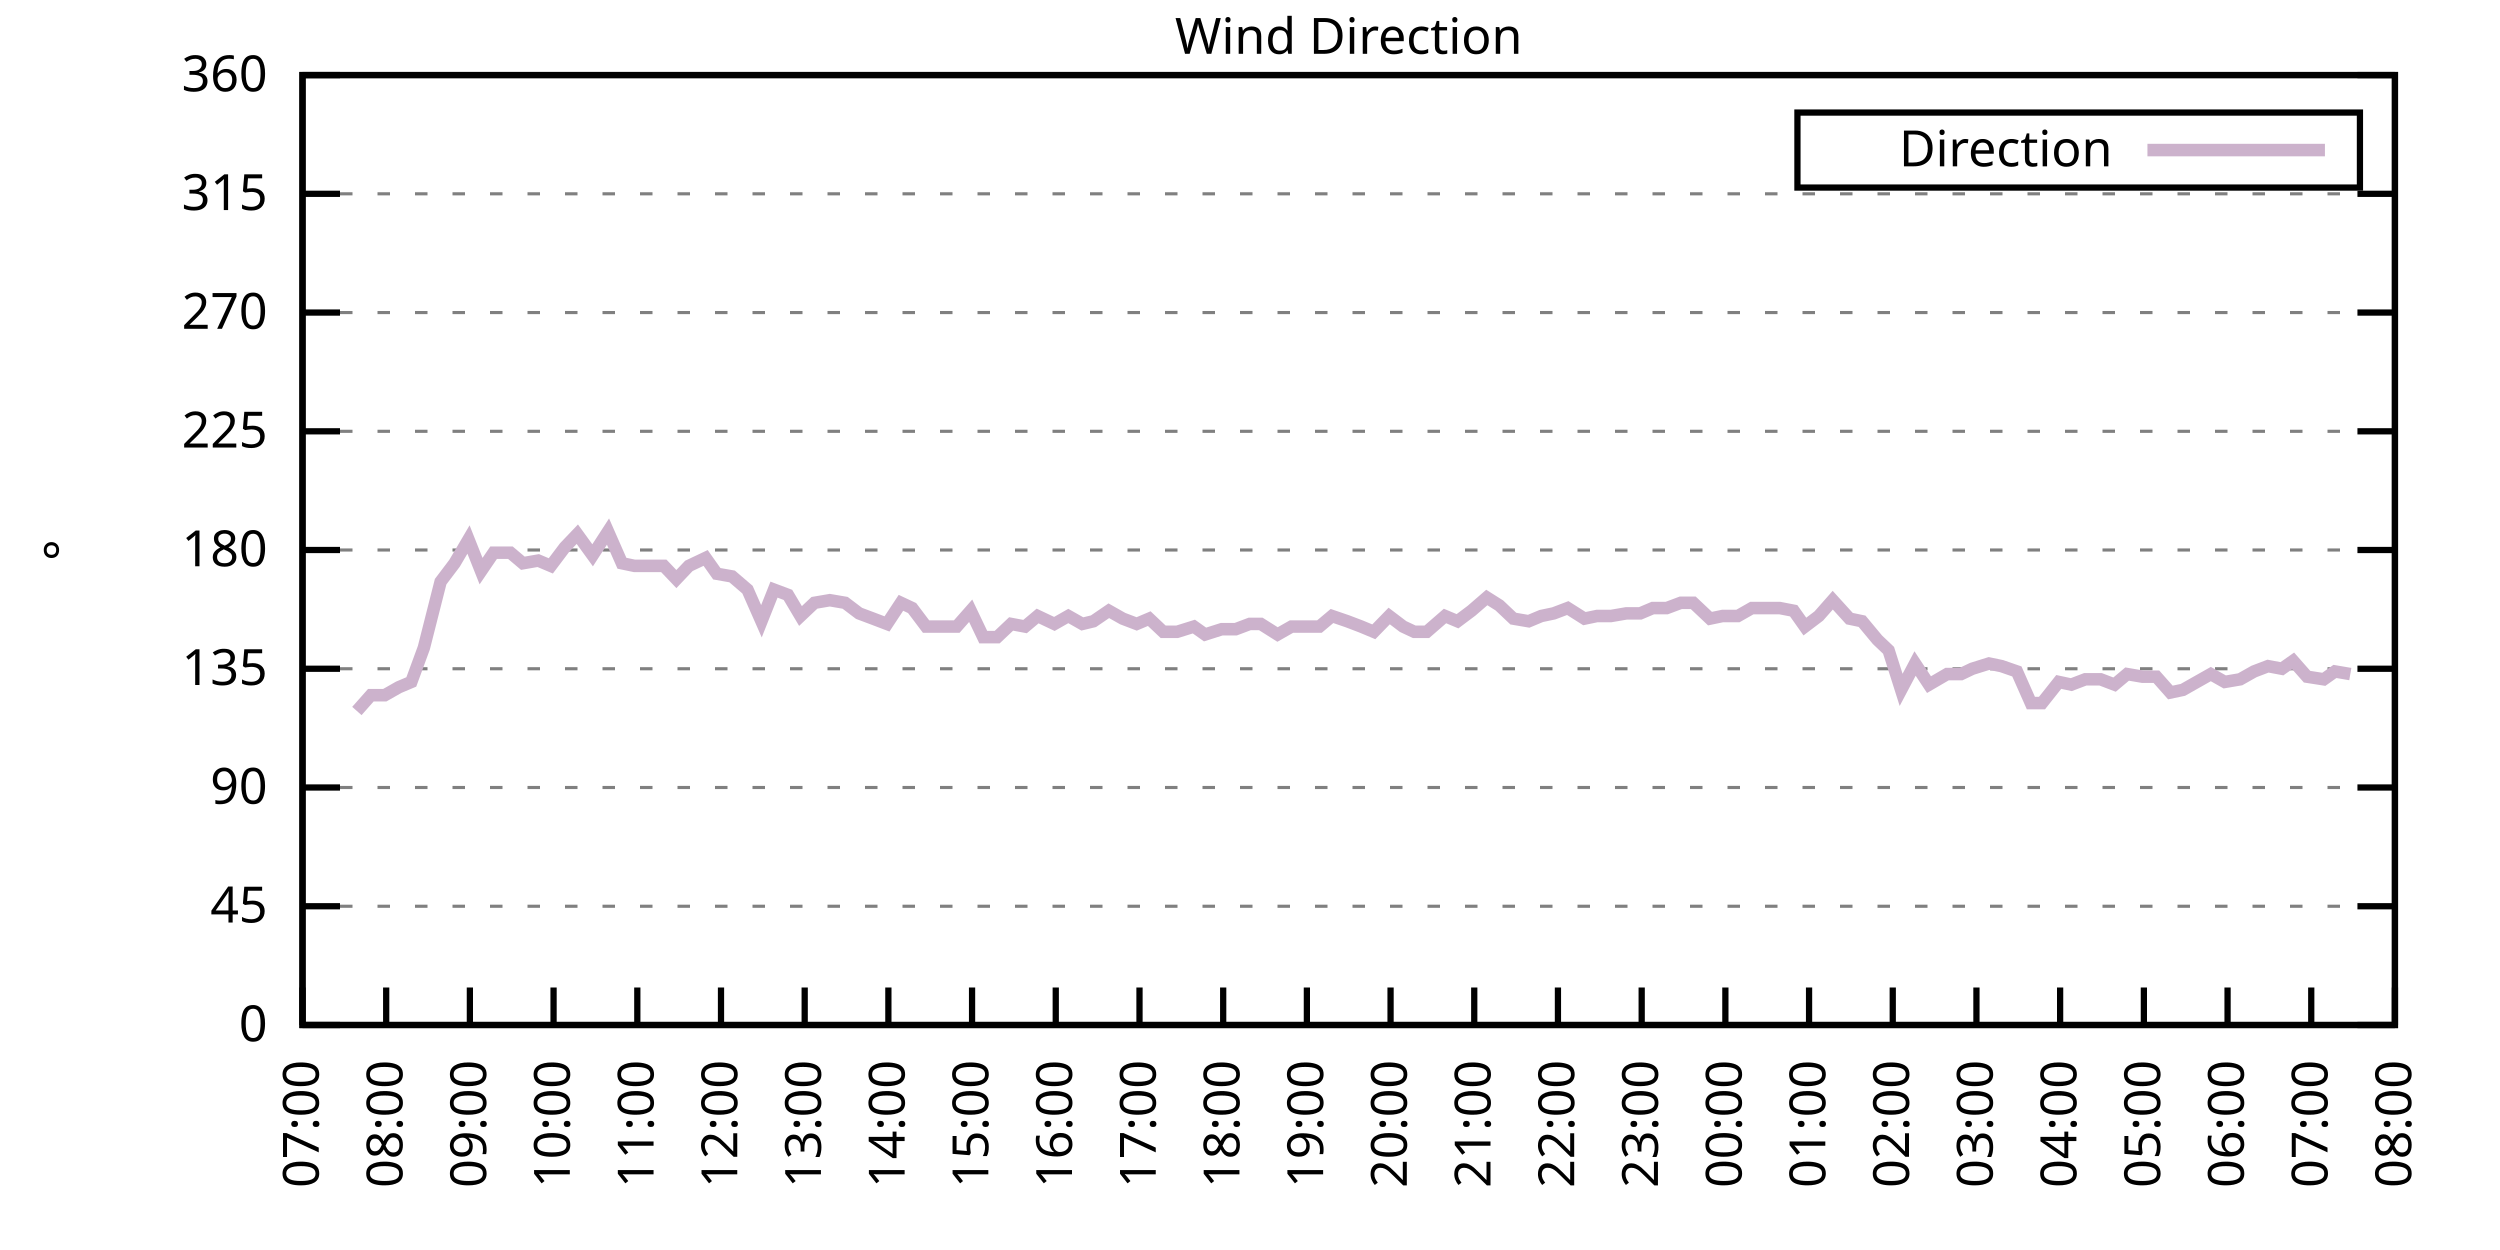
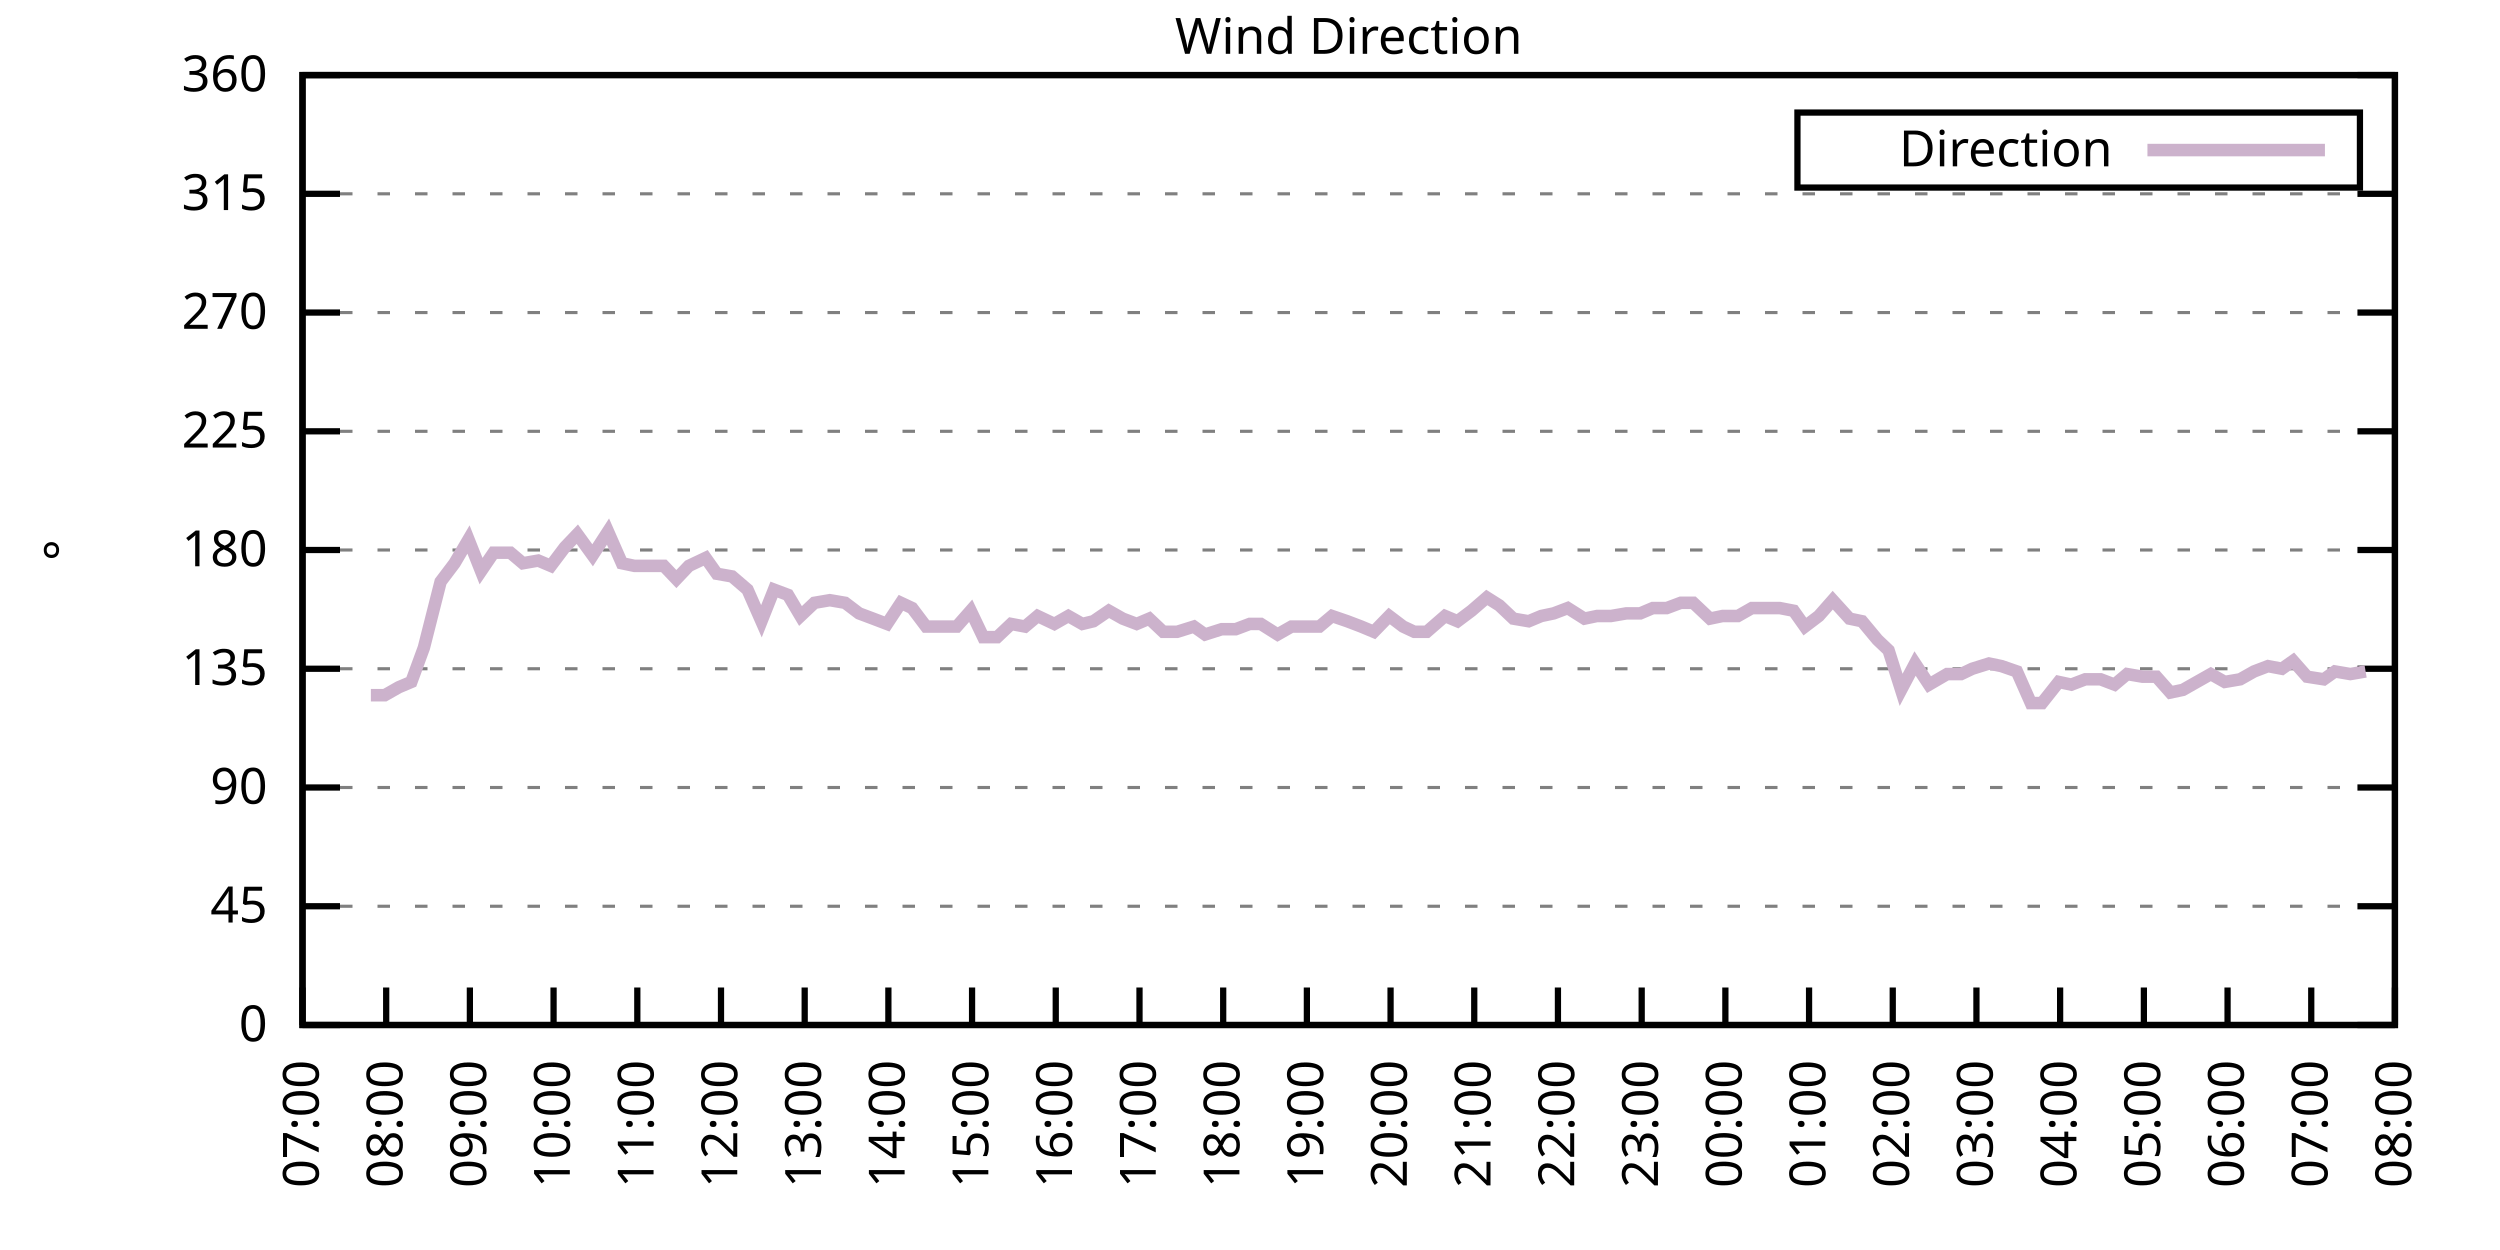
<svg xmlns="http://www.w3.org/2000/svg" xmlns:xlink="http://www.w3.org/1999/xlink" width="400" height="200" viewBox="0 0 400 200">
  <g id="gnuplot_canvas">
    <rect x="0" y="0" width="400" height="200" fill="none" />
    <defs>
      <circle id="gpDot" r="0.5" stroke-width="0.5" stroke="currentColor" />
      <path id="gpPt0" stroke-width="0.333" stroke="currentColor" d="M-1,0 h2 M0,-1 v2" />
      <path id="gpPt1" stroke-width="0.333" stroke="currentColor" d="M-1,-1 L1,1 M1,-1 L-1,1" />
      <path id="gpPt2" stroke-width="0.333" stroke="currentColor" d="M-1,0 L1,0 M0,-1 L0,1 M-1,-1 L1,1 M-1,1 L1,-1" />
      <rect id="gpPt3" stroke-width="0.333" stroke="currentColor" x="-1" y="-1" width="2" height="2" />
      <rect id="gpPt4" stroke-width="0.333" stroke="currentColor" fill="currentColor" x="-1" y="-1" width="2" height="2" />
      <circle id="gpPt5" stroke-width="0.333" stroke="currentColor" cx="0" cy="0" r="1" />
      <use xlink:href="#gpPt5" id="gpPt6" fill="currentColor" stroke="none" />
      <path id="gpPt7" stroke-width="0.333" stroke="currentColor" d="M0,-1.33 L-1.33,0.67 L1.33,0.67 z" />
      <use xlink:href="#gpPt7" id="gpPt8" fill="currentColor" stroke="none" />
      <use xlink:href="#gpPt7" id="gpPt9" stroke="currentColor" transform="rotate(180)" />
      <use xlink:href="#gpPt9" id="gpPt10" fill="currentColor" stroke="none" />
      <use xlink:href="#gpPt3" id="gpPt11" stroke="currentColor" transform="rotate(45)" />
      <use xlink:href="#gpPt11" id="gpPt12" fill="currentColor" stroke="none" />
      <path id="gpPt13" stroke-width="0.333" stroke="currentColor" d="M0,1.330 L1.265,0.411 L0.782,-1.067 L-0.782,-1.076 L-1.265,0.411 z" />
      <use xlink:href="#gpPt13" id="gpPt14" fill="currentColor" stroke="none" />
      <filter id="textbox" filterUnits="objectBoundingBox" x="0" y="0" height="1" width="1">
        <feFlood flood-color="white" flood-opacity="1" result="bgnd" />
        <feComposite in="SourceGraphic" in2="bgnd" operator="atop" />
      </filter>
      <filter id="greybox" filterUnits="objectBoundingBox" x="0" y="0" height="1" width="1">
        <feFlood flood-color="lightgrey" flood-opacity="1" result="grey" />
        <feComposite in="SourceGraphic" in2="grey" operator="atop" />
      </filter>
    </defs>
    <g fill="none" color="white" stroke="currentColor" stroke-width="1.00" stroke-linecap="butt" stroke-linejoin="miter">
</g>
    <g fill="none" color="black" stroke="currentColor" stroke-width="1.00" stroke-linecap="butt" stroke-linejoin="miter">
      <g stroke="none" shape-rendering="crispEdges">
        <polygon fill="rgb(255, 255, 255)" points="48.40,164.00 383.18,164.00 383.18,12.02 48.40,12.02 " />
      </g>
    </g>
    <g fill="none" color="black" stroke="currentColor" stroke-width="1.00" stroke-linecap="butt" stroke-linejoin="miter">
</g>
    <g fill="none" color="black" stroke="black" stroke-width="0.50" stroke-linecap="butt" stroke-linejoin="miter">
</g>
    <g fill="none" color="gray" stroke="currentColor" stroke-width="0.50" stroke-linecap="butt" stroke-linejoin="miter">
      <path stroke="gray" stroke-dasharray="2,4" class="gridline" d="M48.40,164.00 L383.19,164.00  " />
    </g>
    <g fill="none" color="gray" stroke="gray" stroke-width="1.00" stroke-linecap="butt" stroke-linejoin="miter">
</g>
    <g fill="none" color="black" stroke="currentColor" stroke-width="1.00" stroke-linecap="butt" stroke-linejoin="miter">
      <path stroke="black" d="M48.40,164.00 L54.40,164.00 M383.19,164.00 L377.19,164.00  " />
      <g transform="translate(42.80,166.60)" stroke="none" fill="black" font-family="Sans" font-size="8.00" text-anchor="end">
        <text>
          <tspan font-family="Sans"> 0</tspan>
        </text>
      </g>
    </g>
    <g fill="none" color="black" stroke="currentColor" stroke-width="1.00" stroke-linecap="butt" stroke-linejoin="miter">
</g>
    <g fill="none" color="black" stroke="black" stroke-width="0.50" stroke-linecap="butt" stroke-linejoin="miter">
</g>
    <g fill="none" color="gray" stroke="currentColor" stroke-width="0.50" stroke-linecap="butt" stroke-linejoin="miter">
      <path stroke="gray" stroke-dasharray="2,4" class="gridline" d="M48.40,145.00 L383.19,145.00  " />
    </g>
    <g fill="none" color="gray" stroke="gray" stroke-width="1.00" stroke-linecap="butt" stroke-linejoin="miter">
</g>
    <g fill="none" color="black" stroke="currentColor" stroke-width="1.00" stroke-linecap="butt" stroke-linejoin="miter">
      <path stroke="black" d="M48.40,145.00 L54.40,145.00 M383.19,145.00 L377.19,145.00  " />
      <g transform="translate(42.80,147.60)" stroke="none" fill="black" font-family="Sans" font-size="8.00" text-anchor="end">
        <text>
          <tspan font-family="Sans"> 45</tspan>
        </text>
      </g>
    </g>
    <g fill="none" color="black" stroke="currentColor" stroke-width="1.00" stroke-linecap="butt" stroke-linejoin="miter">
</g>
    <g fill="none" color="black" stroke="black" stroke-width="0.50" stroke-linecap="butt" stroke-linejoin="miter">
</g>
    <g fill="none" color="gray" stroke="currentColor" stroke-width="0.50" stroke-linecap="butt" stroke-linejoin="miter">
      <path stroke="gray" stroke-dasharray="2,4" class="gridline" d="M48.40,126.00 L383.19,126.00  " />
    </g>
    <g fill="none" color="gray" stroke="gray" stroke-width="1.00" stroke-linecap="butt" stroke-linejoin="miter">
</g>
    <g fill="none" color="black" stroke="currentColor" stroke-width="1.00" stroke-linecap="butt" stroke-linejoin="miter">
      <path stroke="black" d="M48.40,126.00 L54.40,126.00 M383.19,126.00 L377.19,126.00  " />
      <g transform="translate(42.80,128.60)" stroke="none" fill="black" font-family="Sans" font-size="8.00" text-anchor="end">
        <text>
          <tspan font-family="Sans"> 90</tspan>
        </text>
      </g>
    </g>
    <g fill="none" color="black" stroke="currentColor" stroke-width="1.00" stroke-linecap="butt" stroke-linejoin="miter">
</g>
    <g fill="none" color="black" stroke="black" stroke-width="0.50" stroke-linecap="butt" stroke-linejoin="miter">
</g>
    <g fill="none" color="gray" stroke="currentColor" stroke-width="0.50" stroke-linecap="butt" stroke-linejoin="miter">
      <path stroke="gray" stroke-dasharray="2,4" class="gridline" d="M48.40,107.00 L383.19,107.00  " />
    </g>
    <g fill="none" color="gray" stroke="gray" stroke-width="1.00" stroke-linecap="butt" stroke-linejoin="miter">
</g>
    <g fill="none" color="black" stroke="currentColor" stroke-width="1.00" stroke-linecap="butt" stroke-linejoin="miter">
      <path stroke="black" d="M48.40,107.00 L54.40,107.00 M383.19,107.00 L377.19,107.00  " />
      <g transform="translate(42.80,109.60)" stroke="none" fill="black" font-family="Sans" font-size="8.00" text-anchor="end">
        <text>
          <tspan font-family="Sans"> 135</tspan>
        </text>
      </g>
    </g>
    <g fill="none" color="black" stroke="currentColor" stroke-width="1.00" stroke-linecap="butt" stroke-linejoin="miter">
</g>
    <g fill="none" color="black" stroke="black" stroke-width="0.50" stroke-linecap="butt" stroke-linejoin="miter">
</g>
    <g fill="none" color="gray" stroke="currentColor" stroke-width="0.50" stroke-linecap="butt" stroke-linejoin="miter">
      <path stroke="gray" stroke-dasharray="2,4" class="gridline" d="M48.40,88.00 L383.19,88.00  " />
    </g>
    <g fill="none" color="gray" stroke="gray" stroke-width="1.00" stroke-linecap="butt" stroke-linejoin="miter">
</g>
    <g fill="none" color="black" stroke="currentColor" stroke-width="1.00" stroke-linecap="butt" stroke-linejoin="miter">
      <path stroke="black" d="M48.40,88.00 L54.40,88.00 M383.19,88.00 L377.19,88.00  " />
      <g transform="translate(42.80,90.60)" stroke="none" fill="black" font-family="Sans" font-size="8.00" text-anchor="end">
        <text>
          <tspan font-family="Sans"> 180</tspan>
        </text>
      </g>
    </g>
    <g fill="none" color="black" stroke="currentColor" stroke-width="1.00" stroke-linecap="butt" stroke-linejoin="miter">
</g>
    <g fill="none" color="black" stroke="black" stroke-width="0.50" stroke-linecap="butt" stroke-linejoin="miter">
</g>
    <g fill="none" color="gray" stroke="currentColor" stroke-width="0.50" stroke-linecap="butt" stroke-linejoin="miter">
      <path stroke="gray" stroke-dasharray="2,4" class="gridline" d="M48.40,69.01 L383.19,69.01  " />
    </g>
    <g fill="none" color="gray" stroke="gray" stroke-width="1.00" stroke-linecap="butt" stroke-linejoin="miter">
</g>
    <g fill="none" color="black" stroke="currentColor" stroke-width="1.00" stroke-linecap="butt" stroke-linejoin="miter">
      <path stroke="black" d="M48.40,69.01 L54.40,69.01 M383.19,69.01 L377.19,69.01  " />
      <g transform="translate(42.80,71.61)" stroke="none" fill="black" font-family="Sans" font-size="8.00" text-anchor="end">
        <text>
          <tspan font-family="Sans"> 225</tspan>
        </text>
      </g>
    </g>
    <g fill="none" color="black" stroke="currentColor" stroke-width="1.00" stroke-linecap="butt" stroke-linejoin="miter">
</g>
    <g fill="none" color="black" stroke="black" stroke-width="0.50" stroke-linecap="butt" stroke-linejoin="miter">
</g>
    <g fill="none" color="gray" stroke="currentColor" stroke-width="0.50" stroke-linecap="butt" stroke-linejoin="miter">
      <path stroke="gray" stroke-dasharray="2,4" class="gridline" d="M48.40,50.01 L383.19,50.01  " />
    </g>
    <g fill="none" color="gray" stroke="gray" stroke-width="1.00" stroke-linecap="butt" stroke-linejoin="miter">
</g>
    <g fill="none" color="black" stroke="currentColor" stroke-width="1.00" stroke-linecap="butt" stroke-linejoin="miter">
      <path stroke="black" d="M48.40,50.01 L54.40,50.01 M383.19,50.01 L377.19,50.01  " />
      <g transform="translate(42.80,52.61)" stroke="none" fill="black" font-family="Sans" font-size="8.00" text-anchor="end">
        <text>
          <tspan font-family="Sans"> 270</tspan>
        </text>
      </g>
    </g>
    <g fill="none" color="black" stroke="currentColor" stroke-width="1.00" stroke-linecap="butt" stroke-linejoin="miter">
</g>
    <g fill="none" color="black" stroke="black" stroke-width="0.50" stroke-linecap="butt" stroke-linejoin="miter">
</g>
    <g fill="none" color="gray" stroke="currentColor" stroke-width="0.50" stroke-linecap="butt" stroke-linejoin="miter">
      <path stroke="gray" stroke-dasharray="2,4" class="gridline" d="M48.40,31.01 L383.19,31.01  " />
    </g>
    <g fill="none" color="gray" stroke="gray" stroke-width="1.00" stroke-linecap="butt" stroke-linejoin="miter">
</g>
    <g fill="none" color="black" stroke="currentColor" stroke-width="1.00" stroke-linecap="butt" stroke-linejoin="miter">
      <path stroke="black" d="M48.40,31.01 L54.40,31.01 M383.19,31.01 L377.19,31.01  " />
      <g transform="translate(42.80,33.61)" stroke="none" fill="black" font-family="Sans" font-size="8.00" text-anchor="end">
        <text>
          <tspan font-family="Sans"> 315</tspan>
        </text>
      </g>
    </g>
    <g fill="none" color="black" stroke="currentColor" stroke-width="1.00" stroke-linecap="butt" stroke-linejoin="miter">
</g>
    <g fill="none" color="black" stroke="black" stroke-width="0.50" stroke-linecap="butt" stroke-linejoin="miter">
</g>
    <g fill="none" color="gray" stroke="currentColor" stroke-width="0.50" stroke-linecap="butt" stroke-linejoin="miter">
      <path stroke="gray" stroke-dasharray="2,4" class="gridline" d="M48.40,12.01 L383.19,12.01  " />
    </g>
    <g fill="none" color="gray" stroke="gray" stroke-width="1.00" stroke-linecap="butt" stroke-linejoin="miter">
</g>
    <g fill="none" color="black" stroke="currentColor" stroke-width="1.00" stroke-linecap="butt" stroke-linejoin="miter">
      <path stroke="black" d="M48.40,12.01 L54.40,12.01 M383.19,12.01 L377.19,12.01  " />
      <g transform="translate(42.80,14.61)" stroke="none" fill="black" font-family="Sans" font-size="8.00" text-anchor="end">
        <text>
          <tspan font-family="Sans"> 360</tspan>
        </text>
      </g>
    </g>
    <g fill="none" color="black" stroke="currentColor" stroke-width="1.00" stroke-linecap="butt" stroke-linejoin="miter">
      <path stroke="black" d="M48.40,164.00 L48.40,158.00  " />
      <g transform="translate(51.00,169.60) rotate(270.00)" stroke="none" fill="black" font-family="Sans" font-size="8.00" text-anchor="end">
        <text>
          <tspan font-family="Sans">07:00</tspan>
        </text>
      </g>
    </g>
    <g fill="none" color="black" stroke="currentColor" stroke-width="1.00" stroke-linecap="butt" stroke-linejoin="miter">
      <path stroke="black" d="M61.79,164.00 L61.79,158.00  " />
      <g transform="translate(64.39,169.60) rotate(270.00)" stroke="none" fill="black" font-family="Sans" font-size="8.00" text-anchor="end">
        <text>
          <tspan font-family="Sans">08:00</tspan>
        </text>
      </g>
    </g>
    <g fill="none" color="black" stroke="currentColor" stroke-width="1.00" stroke-linecap="butt" stroke-linejoin="miter">
      <path stroke="black" d="M75.18,164.00 L75.18,158.00  " />
      <g transform="translate(77.78,169.60) rotate(270.00)" stroke="none" fill="black" font-family="Sans" font-size="8.00" text-anchor="end">
        <text>
          <tspan font-family="Sans">09:00</tspan>
        </text>
      </g>
    </g>
    <g fill="none" color="black" stroke="currentColor" stroke-width="1.00" stroke-linecap="butt" stroke-linejoin="miter">
      <path stroke="black" d="M88.57,164.00 L88.57,158.00  " />
      <g transform="translate(91.17,169.60) rotate(270.00)" stroke="none" fill="black" font-family="Sans" font-size="8.00" text-anchor="end">
        <text>
          <tspan font-family="Sans">10:00</tspan>
        </text>
      </g>
    </g>
    <g fill="none" color="black" stroke="currentColor" stroke-width="1.00" stroke-linecap="butt" stroke-linejoin="miter">
      <path stroke="black" d="M101.97,164.00 L101.97,158.00  " />
      <g transform="translate(104.57,169.60) rotate(270.00)" stroke="none" fill="black" font-family="Sans" font-size="8.00" text-anchor="end">
        <text>
          <tspan font-family="Sans">11:00</tspan>
        </text>
      </g>
    </g>
    <g fill="none" color="black" stroke="currentColor" stroke-width="1.00" stroke-linecap="butt" stroke-linejoin="miter">
      <path stroke="black" d="M115.36,164.00 L115.36,158.00  " />
      <g transform="translate(117.96,169.60) rotate(270.00)" stroke="none" fill="black" font-family="Sans" font-size="8.00" text-anchor="end">
        <text>
          <tspan font-family="Sans">12:00</tspan>
        </text>
      </g>
    </g>
    <g fill="none" color="black" stroke="currentColor" stroke-width="1.00" stroke-linecap="butt" stroke-linejoin="miter">
      <path stroke="black" d="M128.75,164.00 L128.75,158.00  " />
      <g transform="translate(131.35,169.60) rotate(270.00)" stroke="none" fill="black" font-family="Sans" font-size="8.00" text-anchor="end">
        <text>
          <tspan font-family="Sans">13:00</tspan>
        </text>
      </g>
    </g>
    <g fill="none" color="black" stroke="currentColor" stroke-width="1.00" stroke-linecap="butt" stroke-linejoin="miter">
      <path stroke="black" d="M142.14,164.00 L142.14,158.00  " />
      <g transform="translate(144.74,169.60) rotate(270.00)" stroke="none" fill="black" font-family="Sans" font-size="8.00" text-anchor="end">
        <text>
          <tspan font-family="Sans">14:00</tspan>
        </text>
      </g>
    </g>
    <g fill="none" color="black" stroke="currentColor" stroke-width="1.00" stroke-linecap="butt" stroke-linejoin="miter">
      <path stroke="black" d="M155.53,164.00 L155.53,158.00  " />
      <g transform="translate(158.13,169.60) rotate(270.00)" stroke="none" fill="black" font-family="Sans" font-size="8.00" text-anchor="end">
        <text>
          <tspan font-family="Sans">15:00</tspan>
        </text>
      </g>
    </g>
    <g fill="none" color="black" stroke="currentColor" stroke-width="1.00" stroke-linecap="butt" stroke-linejoin="miter">
      <path stroke="black" d="M168.92,164.00 L168.92,158.00  " />
      <g transform="translate(171.52,169.60) rotate(270.00)" stroke="none" fill="black" font-family="Sans" font-size="8.00" text-anchor="end">
        <text>
          <tspan font-family="Sans">16:00</tspan>
        </text>
      </g>
    </g>
    <g fill="none" color="black" stroke="currentColor" stroke-width="1.00" stroke-linecap="butt" stroke-linejoin="miter">
      <path stroke="black" d="M182.32,164.00 L182.32,158.00  " />
      <g transform="translate(184.92,169.60) rotate(270.00)" stroke="none" fill="black" font-family="Sans" font-size="8.00" text-anchor="end">
        <text>
          <tspan font-family="Sans">17:00</tspan>
        </text>
      </g>
    </g>
    <g fill="none" color="black" stroke="currentColor" stroke-width="1.00" stroke-linecap="butt" stroke-linejoin="miter">
      <path stroke="black" d="M195.71,164.00 L195.71,158.00  " />
      <g transform="translate(198.31,169.60) rotate(270.00)" stroke="none" fill="black" font-family="Sans" font-size="8.00" text-anchor="end">
        <text>
          <tspan font-family="Sans">18:00</tspan>
        </text>
      </g>
    </g>
    <g fill="none" color="black" stroke="currentColor" stroke-width="1.00" stroke-linecap="butt" stroke-linejoin="miter">
      <path stroke="black" d="M209.10,164.00 L209.10,158.00  " />
      <g transform="translate(211.70,169.60) rotate(270.00)" stroke="none" fill="black" font-family="Sans" font-size="8.00" text-anchor="end">
        <text>
          <tspan font-family="Sans">19:00</tspan>
        </text>
      </g>
    </g>
    <g fill="none" color="black" stroke="currentColor" stroke-width="1.00" stroke-linecap="butt" stroke-linejoin="miter">
      <path stroke="black" d="M222.49,164.00 L222.49,158.00  " />
      <g transform="translate(225.09,169.60) rotate(270.00)" stroke="none" fill="black" font-family="Sans" font-size="8.00" text-anchor="end">
        <text>
          <tspan font-family="Sans">20:00</tspan>
        </text>
      </g>
    </g>
    <g fill="none" color="black" stroke="currentColor" stroke-width="1.00" stroke-linecap="butt" stroke-linejoin="miter">
      <path stroke="black" d="M235.88,164.00 L235.88,158.00  " />
      <g transform="translate(238.48,169.60) rotate(270.00)" stroke="none" fill="black" font-family="Sans" font-size="8.00" text-anchor="end">
        <text>
          <tspan font-family="Sans">21:00</tspan>
        </text>
      </g>
    </g>
    <g fill="none" color="black" stroke="currentColor" stroke-width="1.00" stroke-linecap="butt" stroke-linejoin="miter">
      <path stroke="black" d="M249.27,164.00 L249.27,158.00  " />
      <g transform="translate(251.87,169.60) rotate(270.00)" stroke="none" fill="black" font-family="Sans" font-size="8.00" text-anchor="end">
        <text>
          <tspan font-family="Sans">22:00</tspan>
        </text>
      </g>
    </g>
    <g fill="none" color="black" stroke="currentColor" stroke-width="1.00" stroke-linecap="butt" stroke-linejoin="miter">
      <path stroke="black" d="M262.67,164.00 L262.67,158.00  " />
      <g transform="translate(265.27,169.60) rotate(270.00)" stroke="none" fill="black" font-family="Sans" font-size="8.00" text-anchor="end">
        <text>
          <tspan font-family="Sans">23:00</tspan>
        </text>
      </g>
    </g>
    <g fill="none" color="black" stroke="currentColor" stroke-width="1.00" stroke-linecap="butt" stroke-linejoin="miter">
      <path stroke="black" d="M276.06,164.00 L276.06,158.00  " />
      <g transform="translate(278.66,169.60) rotate(270.00)" stroke="none" fill="black" font-family="Sans" font-size="8.00" text-anchor="end">
        <text>
          <tspan font-family="Sans">00:00</tspan>
        </text>
      </g>
    </g>
    <g fill="none" color="black" stroke="currentColor" stroke-width="1.00" stroke-linecap="butt" stroke-linejoin="miter">
      <path stroke="black" d="M289.45,164.00 L289.45,158.00  " />
      <g transform="translate(292.05,169.60) rotate(270.00)" stroke="none" fill="black" font-family="Sans" font-size="8.00" text-anchor="end">
        <text>
          <tspan font-family="Sans">01:00</tspan>
        </text>
      </g>
    </g>
    <g fill="none" color="black" stroke="currentColor" stroke-width="1.00" stroke-linecap="butt" stroke-linejoin="miter">
      <path stroke="black" d="M302.84,164.00 L302.84,158.00  " />
      <g transform="translate(305.44,169.60) rotate(270.00)" stroke="none" fill="black" font-family="Sans" font-size="8.00" text-anchor="end">
        <text>
          <tspan font-family="Sans">02:00</tspan>
        </text>
      </g>
    </g>
    <g fill="none" color="black" stroke="currentColor" stroke-width="1.00" stroke-linecap="butt" stroke-linejoin="miter">
      <path stroke="black" d="M316.23,164.00 L316.23,158.00  " />
      <g transform="translate(318.83,169.60) rotate(270.00)" stroke="none" fill="black" font-family="Sans" font-size="8.00" text-anchor="end">
        <text>
          <tspan font-family="Sans">03:00</tspan>
        </text>
      </g>
    </g>
    <g fill="none" color="black" stroke="currentColor" stroke-width="1.00" stroke-linecap="butt" stroke-linejoin="miter">
      <path stroke="black" d="M329.62,164.00 L329.62,158.00  " />
      <g transform="translate(332.22,169.60) rotate(270.00)" stroke="none" fill="black" font-family="Sans" font-size="8.00" text-anchor="end">
        <text>
          <tspan font-family="Sans">04:00</tspan>
        </text>
      </g>
    </g>
    <g fill="none" color="black" stroke="currentColor" stroke-width="1.00" stroke-linecap="butt" stroke-linejoin="miter">
      <path stroke="black" d="M343.02,164.00 L343.02,158.00  " />
      <g transform="translate(345.62,169.60) rotate(270.00)" stroke="none" fill="black" font-family="Sans" font-size="8.00" text-anchor="end">
        <text>
          <tspan font-family="Sans">05:00</tspan>
        </text>
      </g>
    </g>
    <g fill="none" color="black" stroke="currentColor" stroke-width="1.00" stroke-linecap="butt" stroke-linejoin="miter">
      <path stroke="black" d="M356.41,164.00 L356.41,158.00  " />
      <g transform="translate(359.01,169.60) rotate(270.00)" stroke="none" fill="black" font-family="Sans" font-size="8.00" text-anchor="end">
        <text>
          <tspan font-family="Sans">06:00</tspan>
        </text>
      </g>
    </g>
    <g fill="none" color="black" stroke="currentColor" stroke-width="1.00" stroke-linecap="butt" stroke-linejoin="miter">
      <path stroke="black" d="M369.80,164.00 L369.80,158.00  " />
      <g transform="translate(372.40,169.60) rotate(270.00)" stroke="none" fill="black" font-family="Sans" font-size="8.00" text-anchor="end">
        <text>
          <tspan font-family="Sans">07:00</tspan>
        </text>
      </g>
    </g>
    <g fill="none" color="black" stroke="currentColor" stroke-width="1.00" stroke-linecap="butt" stroke-linejoin="miter">
      <path stroke="black" d="M383.19,164.00 L383.19,158.00  " />
      <g transform="translate(385.79,169.60) rotate(270.00)" stroke="none" fill="black" font-family="Sans" font-size="8.00" text-anchor="end">
        <text>
          <tspan font-family="Sans">08:00</tspan>
        </text>
      </g>
    </g>
    <g fill="none" color="black" stroke="currentColor" stroke-width="1.00" stroke-linecap="butt" stroke-linejoin="miter">
</g>
    <g fill="none" color="black" stroke="currentColor" stroke-width="1.00" stroke-linecap="butt" stroke-linejoin="miter">
      <path stroke="black" d="M48.40,12.01 L48.40,164.00 L383.19,164.00 L383.19,12.01 L48.40,12.01 Z  " />
    </g>
    <g fill="none" color="black" stroke="currentColor" stroke-width="1.00" stroke-linecap="butt" stroke-linejoin="miter">
</g>
    <g fill="none" color="black" stroke="currentColor" stroke-width="1.00" stroke-linecap="butt" stroke-linejoin="miter">
      <path stroke="black" d="M287.59,30.01 L287.59,18.01 L377.59,18.01 L377.59,30.01 L287.59,30.01 Z  " />
    </g>
    <g id="Wind_direction_plot_1">
      <g fill="none" color="white" stroke="black" stroke-width="2.00" stroke-linecap="butt" stroke-linejoin="miter">
</g>
      <g fill="none" color="black" stroke="currentColor" stroke-width="2.00" stroke-linecap="butt" stroke-linejoin="miter">
        <g transform="translate(337.99,26.61)" stroke="none" fill="black" font-family="Sans" font-size="8.00" text-anchor="end">
          <text>
            <tspan font-family="Sans">Direction</tspan>
          </text>
        </g>
      </g>
      <g fill="none" color="black" stroke="currentColor" stroke-width="2.00" stroke-linecap="butt" stroke-linejoin="miter">
-         <path stroke="rgb(204, 178, 204)" d="M343.59,24.01 L371.99,24.01 M57.10,113.76 L59.34,111.23 L61.57,111.23 L63.80,109.96 L65.81,109.11 L67.82,103.63   L70.50,93.07 L72.73,90.12 L74.96,86.32 L76.97,91.38 L78.98,88.43 L81.66,88.43 L83.66,90.12 L86.12,89.69   L88.13,90.54 L90.36,87.58 L92.37,85.47 L94.82,88.85 L97.28,85.05 L99.51,90.12 L101.52,90.54 L103.53,90.54   L106.21,90.54 L108.22,92.65 L110.22,90.54 L112.90,89.27 L114.69,91.80 L117.14,92.23 L119.60,94.34 L121.83,99.40   L123.84,94.34 L126.07,95.18 L128.08,98.56 L130.31,96.45 L132.77,96.03 L135.22,96.45 L137.45,98.14 L139.69,98.98   L141.92,99.83 L144.15,96.45 L145.94,97.29 L148.17,100.25 L150.62,100.25 L153.08,100.25 L155.31,97.72 L157.32,101.94   L159.55,101.94 L161.78,99.83 L164.01,100.25 L166.02,98.56 L168.70,99.83 L170.93,98.56 L173.17,99.83 L174.95,99.40   L177.41,97.72 L179.64,98.98 L181.87,99.83 L183.88,98.98 L186.11,101.09 L188.34,101.09 L191.02,100.25 L192.81,101.52   L195.48,100.67 L197.72,100.67 L199.95,99.83 L201.73,99.83 L204.41,101.52 L206.64,100.25 L208.65,100.25 L211.11,100.25   L213.12,98.56 L215.57,99.40 L217.80,100.25 L219.81,101.09 L222.27,98.56 L224.50,100.25 L226.29,101.09 L228.29,101.09   L231.20,98.56 L233.20,99.40 L235.44,97.72 L237.89,95.60 L239.90,96.87 L242.13,98.98 L244.59,99.40 L246.60,98.56   L248.60,98.14 L250.84,97.29 L253.51,98.98 L255.52,98.56 L257.76,98.56 L260.21,98.14 L262.44,98.14 L264.45,97.29   L266.68,97.29 L268.92,96.45 L270.92,96.45 L273.60,98.98 L275.61,98.56 L278.07,98.56 L280.30,97.29 L282.53,97.29   L284.76,97.29 L286.99,97.72 L288.78,100.25 L291.01,98.56 L293.24,96.03 L295.92,98.98 L297.93,99.40 L300.39,102.36   L302.17,104.05 L304.18,110.38 L306.41,106.16 L308.64,109.54 L311.54,107.85 L313.78,107.85 L315.56,107.00 L318.24,106.16   L320.25,106.58 L322.70,107.43 L324.94,112.49 L326.72,112.49 L329.40,109.11 L331.41,109.54 L333.64,108.69 L336.10,108.69   L338.33,109.54 L340.34,107.85 L342.79,108.27 L345.02,108.27 L347.26,110.80 L349.26,110.38 L351.50,109.11 L353.73,107.85   L355.96,109.11 L358.42,108.69 L360.65,107.43 L362.88,106.58 L365.11,107.00 L366.90,105.74 L369.13,108.27 L371.81,108.69   L373.59,107.43 L376.05,107.85  " />
+         <path stroke="rgb(204, 178, 204)" d="M343.59,24.01 L371.99,24.01 M59.34,111.23 L61.57,111.23 L63.80,109.96 L65.81,109.11 L67.82,103.63 L70.50,93.07   L72.73,90.12 L74.96,86.32 L76.97,91.38 L78.98,88.43 L81.66,88.43 L83.66,90.12 L86.12,89.69 L88.13,90.54   L90.36,87.58 L92.37,85.47 L94.82,88.85 L97.28,85.05 L99.51,90.12 L101.52,90.54 L103.53,90.54 L106.21,90.54   L108.22,92.65 L110.22,90.54 L112.90,89.27 L114.69,91.80 L117.14,92.23 L119.60,94.34 L121.83,99.40 L123.84,94.34   L126.07,95.18 L128.08,98.56 L130.31,96.45 L132.77,96.03 L135.22,96.45 L137.45,98.14 L139.69,98.98 L141.92,99.83   L144.15,96.45 L145.94,97.29 L148.17,100.25 L150.62,100.25 L153.08,100.25 L155.31,97.72 L157.32,101.94 L159.55,101.94   L161.78,99.83 L164.01,100.25 L166.02,98.56 L168.70,99.83 L170.93,98.56 L173.17,99.83 L174.95,99.40 L177.41,97.72   L179.64,98.98 L181.87,99.83 L183.88,98.98 L186.11,101.09 L188.34,101.09 L191.02,100.25 L192.81,101.52 L195.48,100.67   L197.72,100.67 L199.95,99.83 L201.73,99.83 L204.41,101.52 L206.64,100.25 L208.65,100.25 L211.11,100.25 L213.12,98.56   L215.57,99.40 L217.80,100.25 L219.81,101.09 L222.27,98.56 L224.50,100.25 L226.29,101.09 L228.29,101.09 L231.20,98.56   L233.20,99.40 L235.44,97.72 L237.89,95.60 L239.90,96.87 L242.13,98.98 L244.59,99.40 L246.60,98.56 L248.60,98.14   L250.84,97.29 L253.51,98.98 L255.52,98.56 L257.76,98.56 L260.21,98.14 L262.44,98.14 L264.45,97.29 L266.68,97.29   L268.92,96.45 L270.92,96.45 L273.60,98.98 L275.61,98.56 L278.07,98.56 L280.30,97.29 L282.53,97.29 L284.76,97.29   L286.99,97.72 L288.78,100.25 L291.01,98.56 L293.24,96.03 L295.92,98.98 L297.93,99.40 L300.39,102.36 L302.17,104.05   L304.18,110.38 L306.41,106.16 L308.64,109.54 L311.54,107.85 L313.78,107.85 L315.56,107.00 L318.24,106.16 L320.25,106.58   L322.70,107.43 L324.94,112.49 L326.72,112.49 L329.40,109.11 L331.41,109.54 L333.64,108.69 L336.10,108.69 L338.33,109.54   L340.34,107.85 L342.79,108.27 L345.02,108.27 L347.26,110.80 L349.26,110.38 L351.50,109.11 L353.73,107.85 L355.96,109.11   L358.42,108.69 L360.65,107.43 L362.88,106.58 L365.11,107.00 L366.90,105.74 L369.13,108.27 L371.81,108.69 L373.59,107.43   L376.05,107.85 L378.50,107.43  " />
      </g>
    </g>
    <g fill="none" color="black" stroke="currentColor" stroke-width="2.00" stroke-linecap="butt" stroke-linejoin="miter">
</g>
    <g fill="none" color="black" stroke="black" stroke-width="1.00" stroke-linecap="butt" stroke-linejoin="miter">
</g>
    <g fill="none" color="black" stroke="currentColor" stroke-width="1.00" stroke-linecap="butt" stroke-linejoin="miter">
      <path stroke="black" d="M48.40,12.01 L48.40,164.00 L383.19,164.00 L383.19,12.01 L48.40,12.01 Z  " />
      <g transform="translate(12.80,88.01) rotate(270.00)" stroke="none" fill="black" font-family="Sans" font-size="8.00" text-anchor="middle">
        <text>
          <tspan font-family="Sans">°</tspan>
        </text>
      </g>
    </g>
    <g fill="none" color="black" stroke="currentColor" stroke-width="1.00" stroke-linecap="butt" stroke-linejoin="miter">
</g>
    <g fill="none" color="black" stroke="currentColor" stroke-width="1.00" stroke-linecap="butt" stroke-linejoin="miter">
      <g transform="translate(215.79,8.61)" stroke="none" fill="black" font-family="Sans" font-size="8.00" text-anchor="middle">
        <text>
          <tspan font-family="Sans">Wind Direction</tspan>
        </text>
      </g>
    </g>
    <g fill="none" color="black" stroke="currentColor" stroke-width="1.00" stroke-linecap="butt" stroke-linejoin="miter">
</g>
  </g>
</svg>
